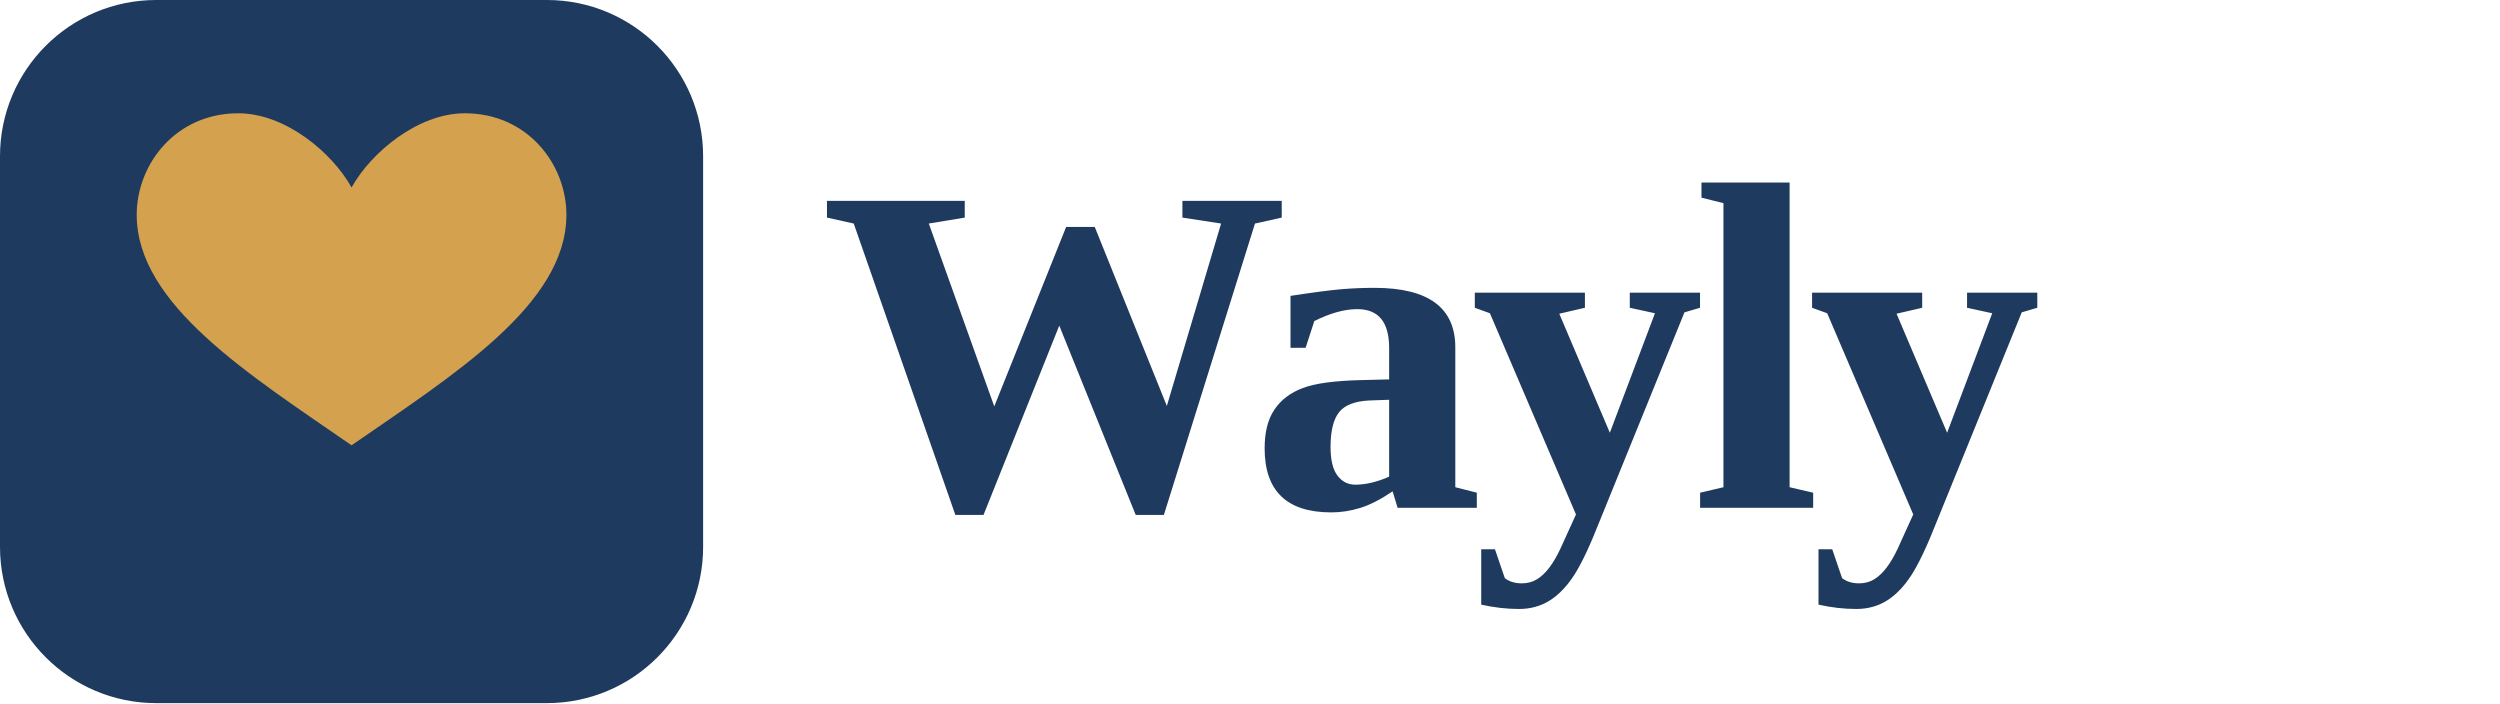
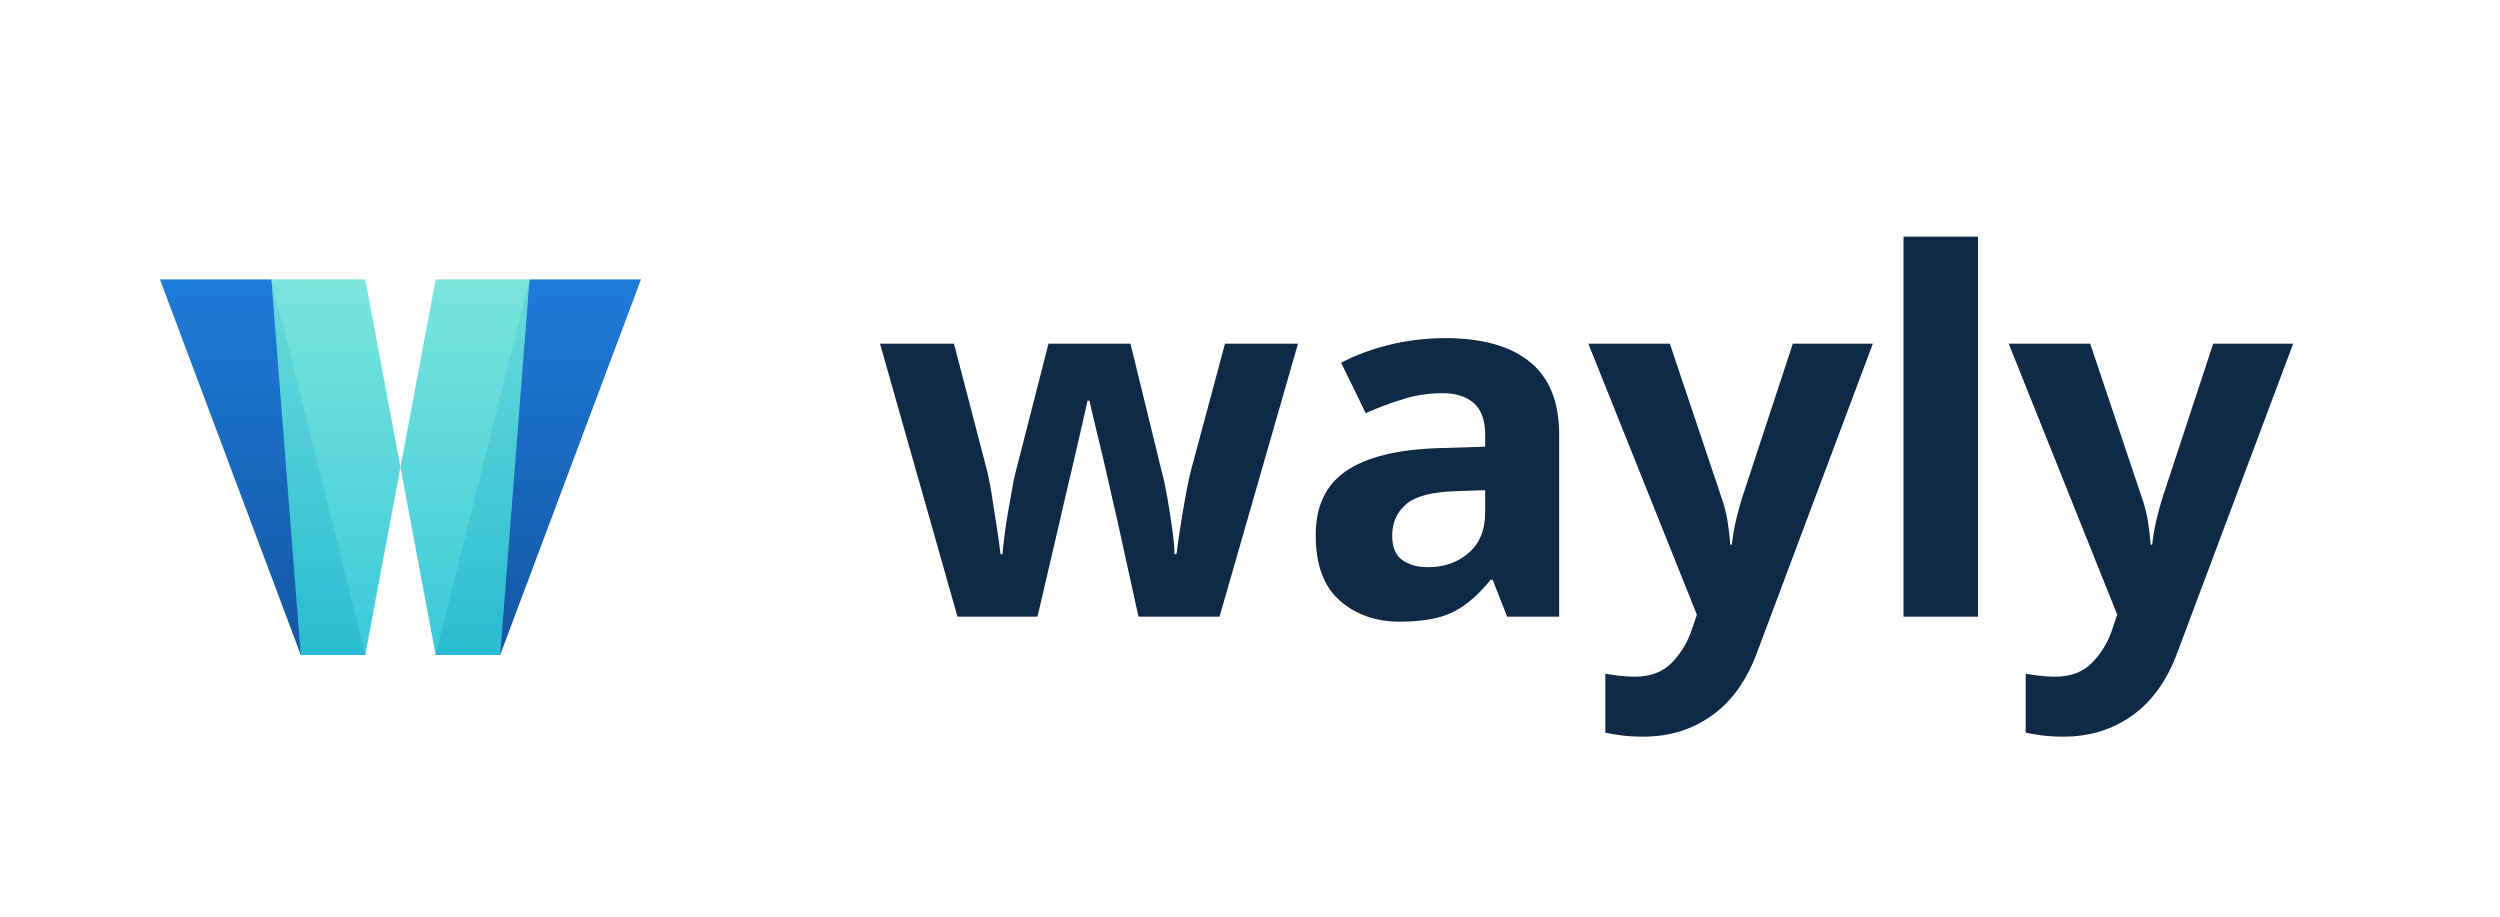
- <svg xmlns="http://www.w3.org/2000/svg" viewBox="0 0 1280 360" role="img" aria-label="Wayly logo lockup navy">
+ <svg xmlns="http://www.w3.org/2000/svg" viewBox="0 0 600 220" role="img" aria-label="Wayly">
+   <defs>
+     <linearGradient id="lk-w-fill1" x1="0%" y1="0%" x2="0%" y2="100%">
+       <stop offset="0%" stop-color="#1E7BD9" />
+       <stop offset="100%" stop-color="#1456A3" />
+     </linearGradient>
+     <linearGradient id="lk-w-fill2" x1="0%" y1="0%" x2="0%" y2="100%">
+       <stop offset="0%" stop-color="#6FE3DA" />
+       <stop offset="100%" stop-color="#2BC4D6" />
+     </linearGradient>
+   </defs>
  <g transform="translate(0 0)">
-     <rect width="360" height="360" rx="80" fill="#1F3A5F" />
-     <g transform="translate(180 180)">
-       <path d="M 0 56 C -10 38, -34 18, -58 18 C -90 18, -110 44, -110 70 C -110 116, -52 152, 0 188 C 52 152, 110 116, 110 70 C 110 44, 90 18, 58 18 C 34 18, 10 38, 0 56 Z" fill="#D4A24E" transform="translate(0 -140)" />
+     <rect x="6" y="22" width="180" height="180" rx="40" fill="transparent" />
+     <g transform="translate(6 22) scale(0.352)">
+       <path d="M 92 128 L 168 128 L 232 384 L 188 384 Z" fill="url(#lk-w-fill1)" />
+       <path d="M 188 384 L 232 384 L 256 256 L 232 128 L 168 128 Z" fill="url(#lk-w-fill2)" opacity="0.92" />
+       <path d="M 420 128 L 344 128 L 280 384 L 324 384 Z" fill="url(#lk-w-fill1)" />
+       <path d="M 324 384 L 280 384 L 256 256 L 280 128 L 344 128 Z" fill="url(#lk-w-fill2)" opacity="0.92" />
    </g>
  </g>
-   <text x="420" y="260" font-family="Georgia, 'Times New Roman', serif" font-weight="700" font-size="240" fill="#1F3A5F" letter-spacing="-7">Wayly</text>
+   <text x="210" y="148" font-family="IBM Plex Sans, system-ui, sans-serif" font-weight="700" font-size="120" fill="#0E2A47" letter-spacing="-2">wayly</text>
</svg>
